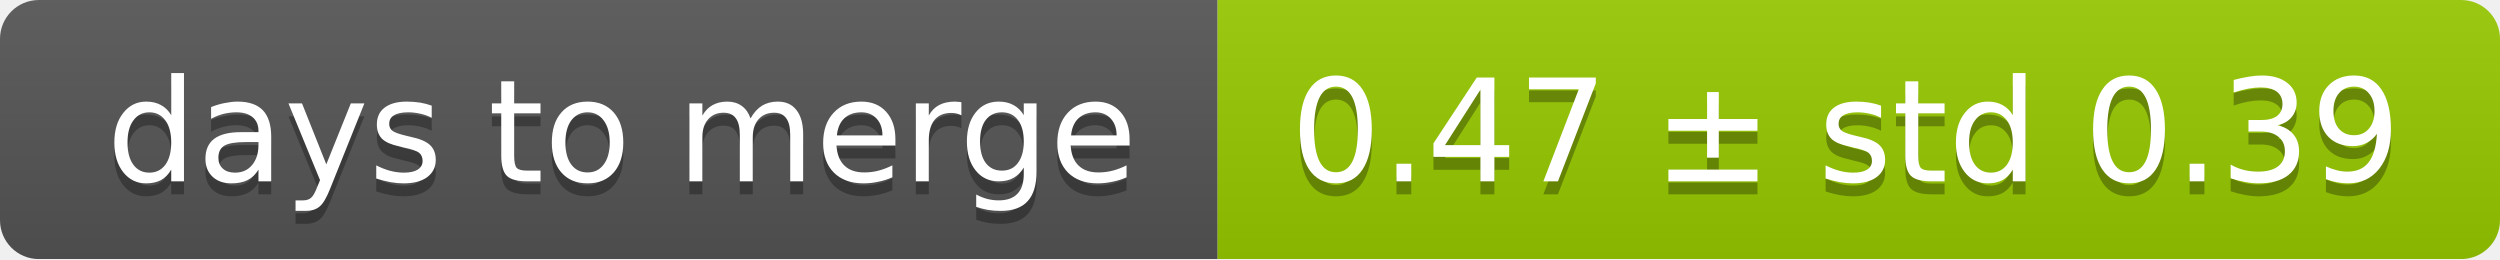
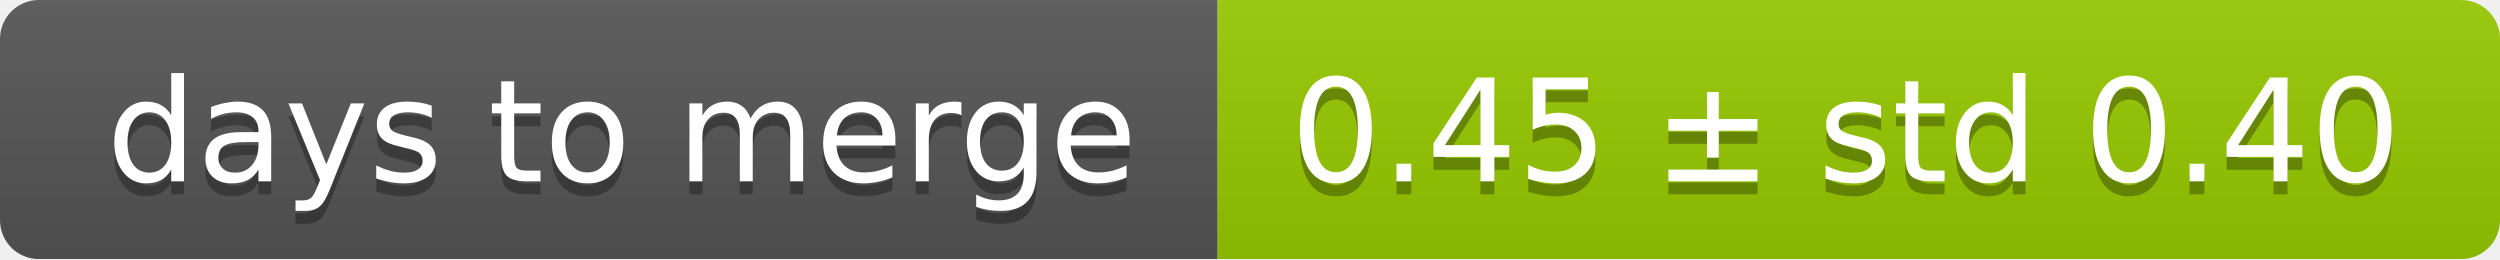
<svg xmlns="http://www.w3.org/2000/svg" width="193" height="20">
  <linearGradient id="smooth" x2="0" y2="100%">
    <stop offset="0" stop-color="#bbb" stop-opacity=".1" />
    <stop offset="1" stop-opacity=".1" />
  </linearGradient>
  <mask id="round">
    <rect width="193" height="20" rx="3" fill="#fff" />
  </mask>
  <g mask="url(#round)">
    <rect width="94" height="20" fill="#555" />
    <rect x="94" width="99" height="20" fill="#97ca00" />
    <rect width="193" height="20" fill="url(#smooth)" />
  </g>
  <g fill="#fff" text-anchor="middle" font-family="DejaVu Sans,Verdana,Geneva,sans-serif" font-size="11">
    <text x="48" y="15" fill="#010101" fill-opacity=".3">days to merge</text>
    <text x="48" y="14">days to merge</text>
-     <text x="142.5" y="15" fill="#010101" fill-opacity=".3">0.47 ± std 0.39</text>
-     <text x="142.5" y="14">0.47 ± std 0.39</text>
+     <text x="142.5" y="15" fill="#010101" fill-opacity=".3">0.45 ± std 0.40</text>
+     <text x="142.5" y="14">0.45 ± std 0.40</text>
  </g>
</svg>
